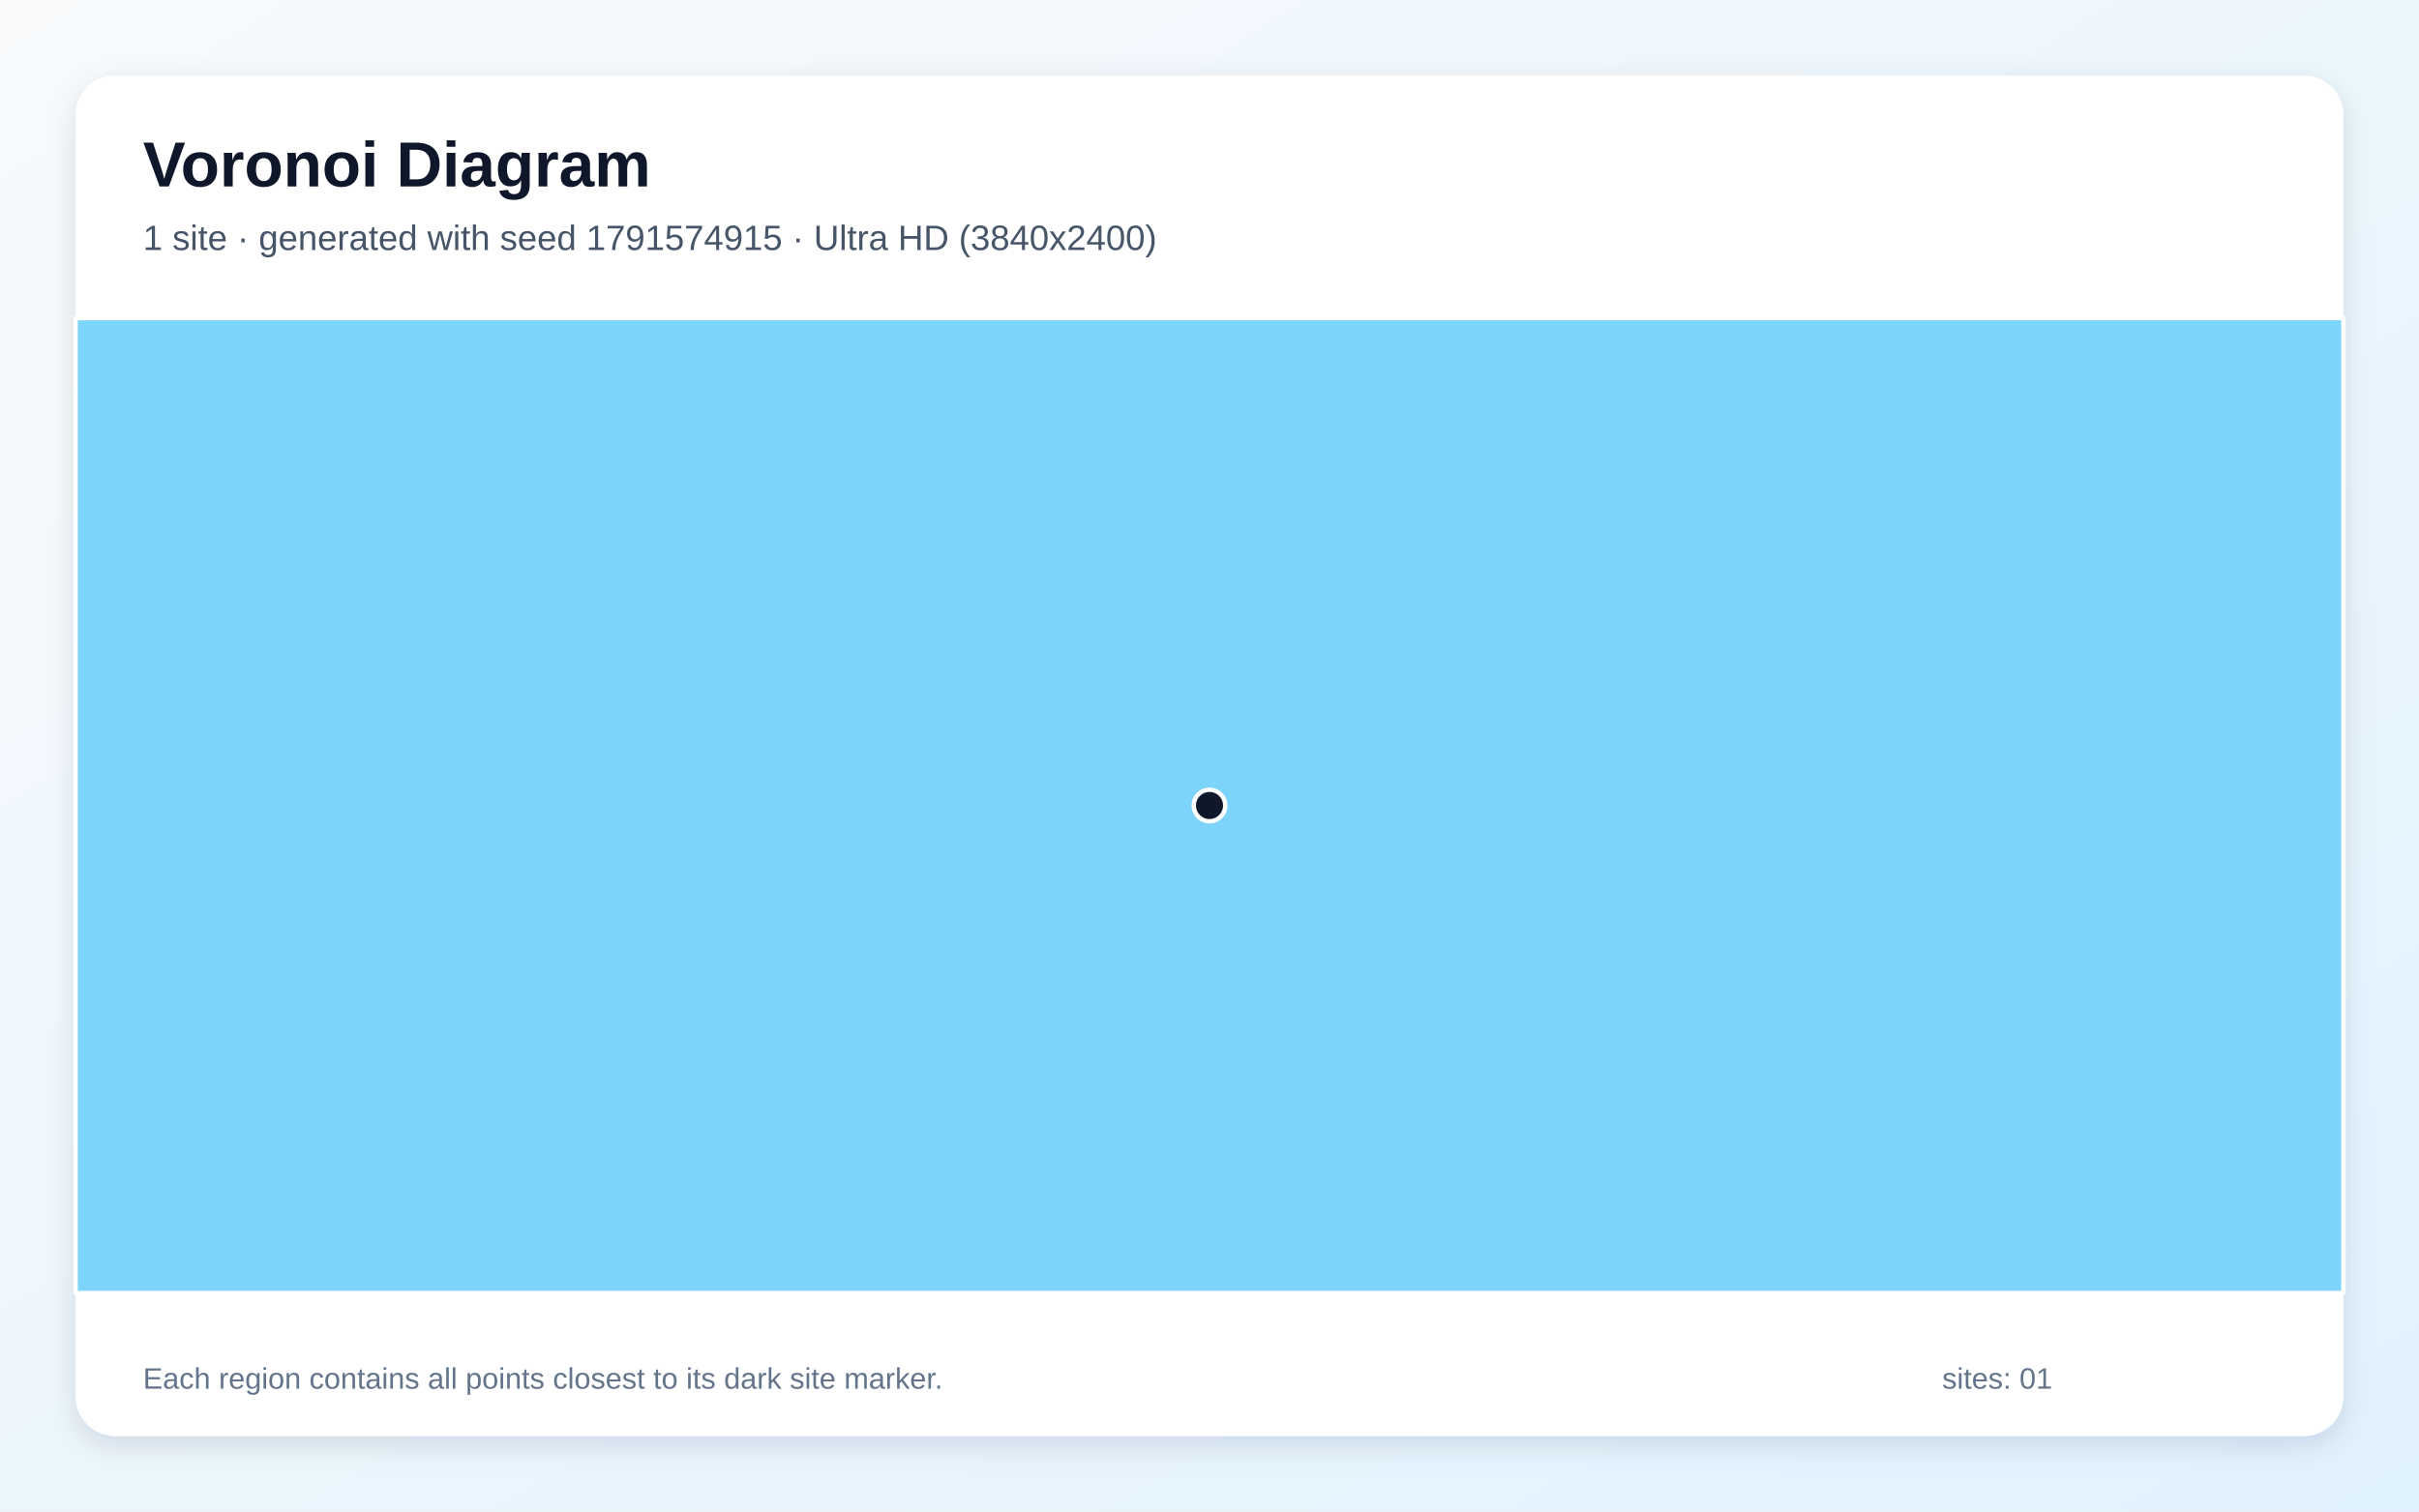
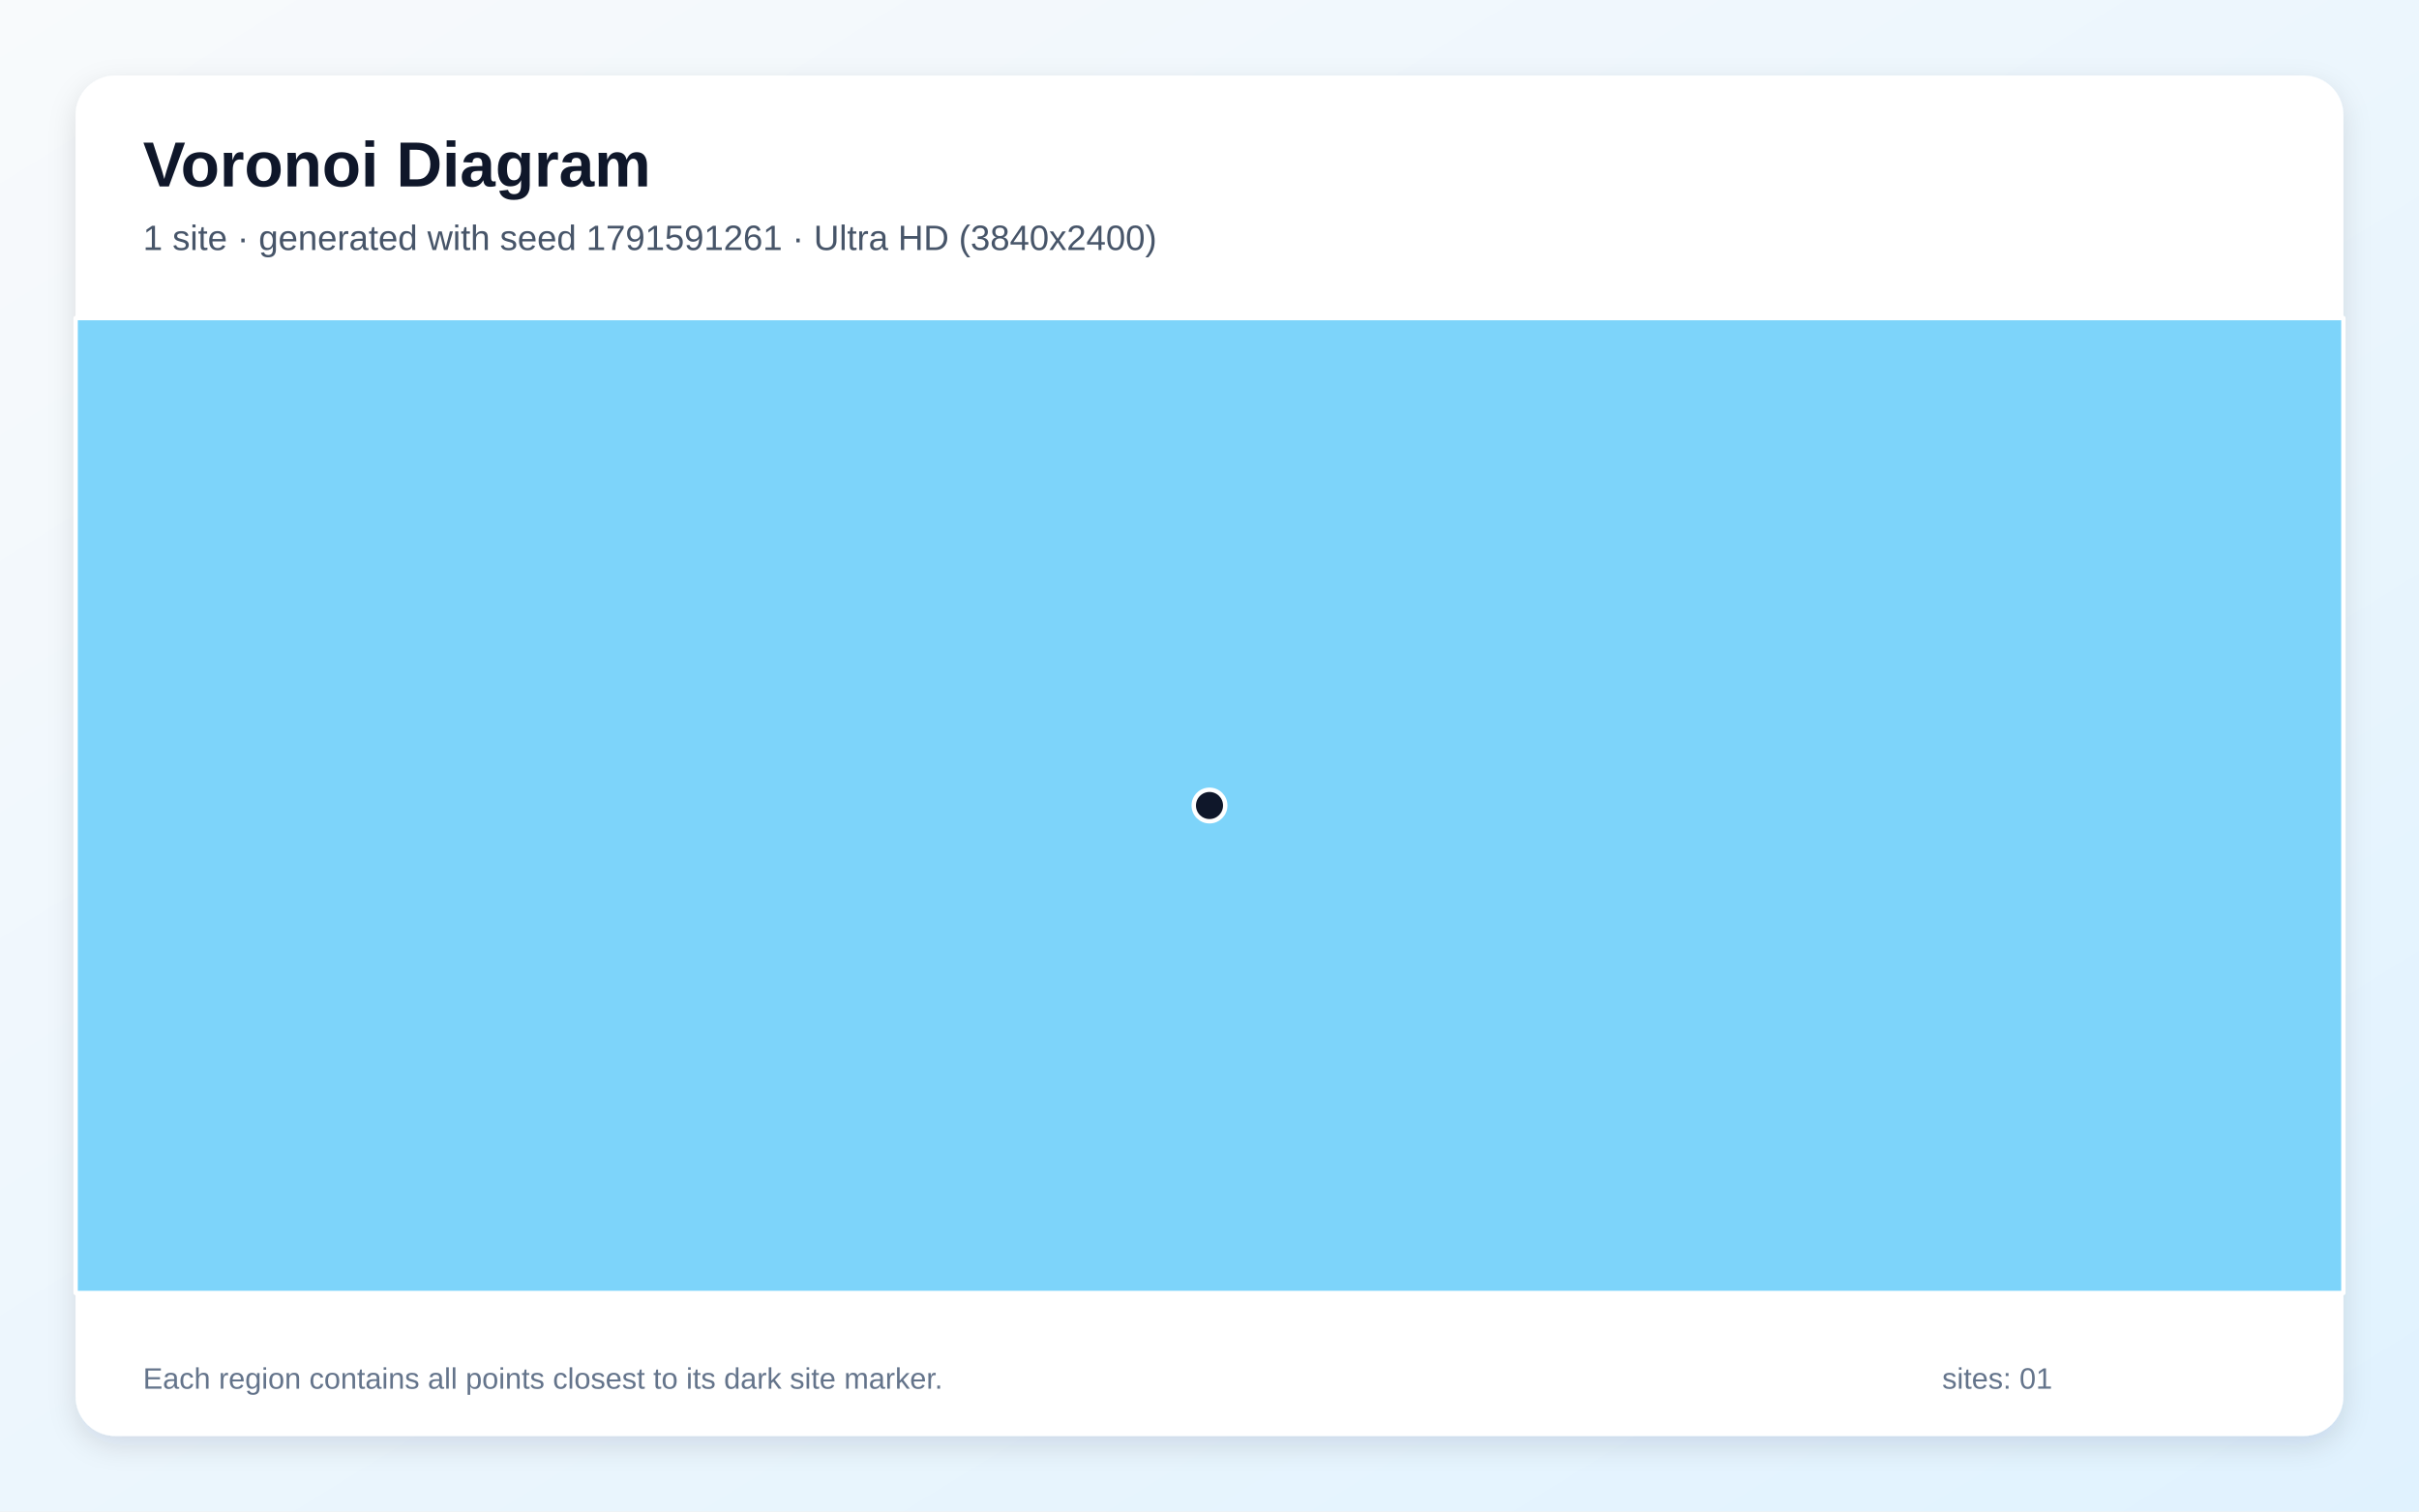
<svg xmlns="http://www.w3.org/2000/svg" width="3840" height="2400" viewBox="0 0 3840 2400" role="img" aria-labelledby="title description">
  <defs>
    <linearGradient id="background" x1="0" y1="0" x2="1" y2="1">
      <stop stop-color="#F8FAFC" />
      <stop offset="1" stop-color="#E0F2FE" />
    </linearGradient>
    <filter id="shadow" x="-5%" y="-5%" width="110%" height="110%">
      <feDropShadow dx="0" dy="15" stdDeviation="22" flood-color="#0F172A" flood-opacity=".12" />
    </filter>
  </defs>
  <rect width="3840" height="2400" fill="url(#background)" />
  <rect x="120" y="120" width="3600" height="2160" rx="63" fill="#FFFFFF" filter="url(#shadow)" />
  <g font-family="Arial, sans-serif">
    <text x="227" y="296" font-size="101" font-weight="700" fill="#0F172A">Voronoi Diagram</text>
-     <text x="227" y="397" font-size="56" fill="#475569">1 site · generated with seed 1791574915 · Ultra HD (3840x2400)</text>
+     <text x="227" y="397" font-size="56" fill="#475569">1 site · generated with seed 1791591261 · Ultra HD (3840x2400)</text>
  </g>
  <g stroke="#FFFFFF" stroke-width="7" stroke-linejoin="round">
    <polygon points="120.0,505.0 3720.0,505.0 3720.0,2053.0 120.0,2053.0" fill="#38BDF8" fill-opacity="0.65" />
  </g>
  <g>
    <circle cx="1920.0" cy="1279.0" r="25" fill="#0F172A" stroke="#FFFFFF" stroke-width="7" />
  </g>
  <g font-family="Arial, sans-serif" font-size="47" fill="#64748B">
    <text x="227" y="2205">Each region contains all points closest to its dark site marker.</text>
    <text x="3083" y="2205">sites: 01</text>
  </g>
</svg>
